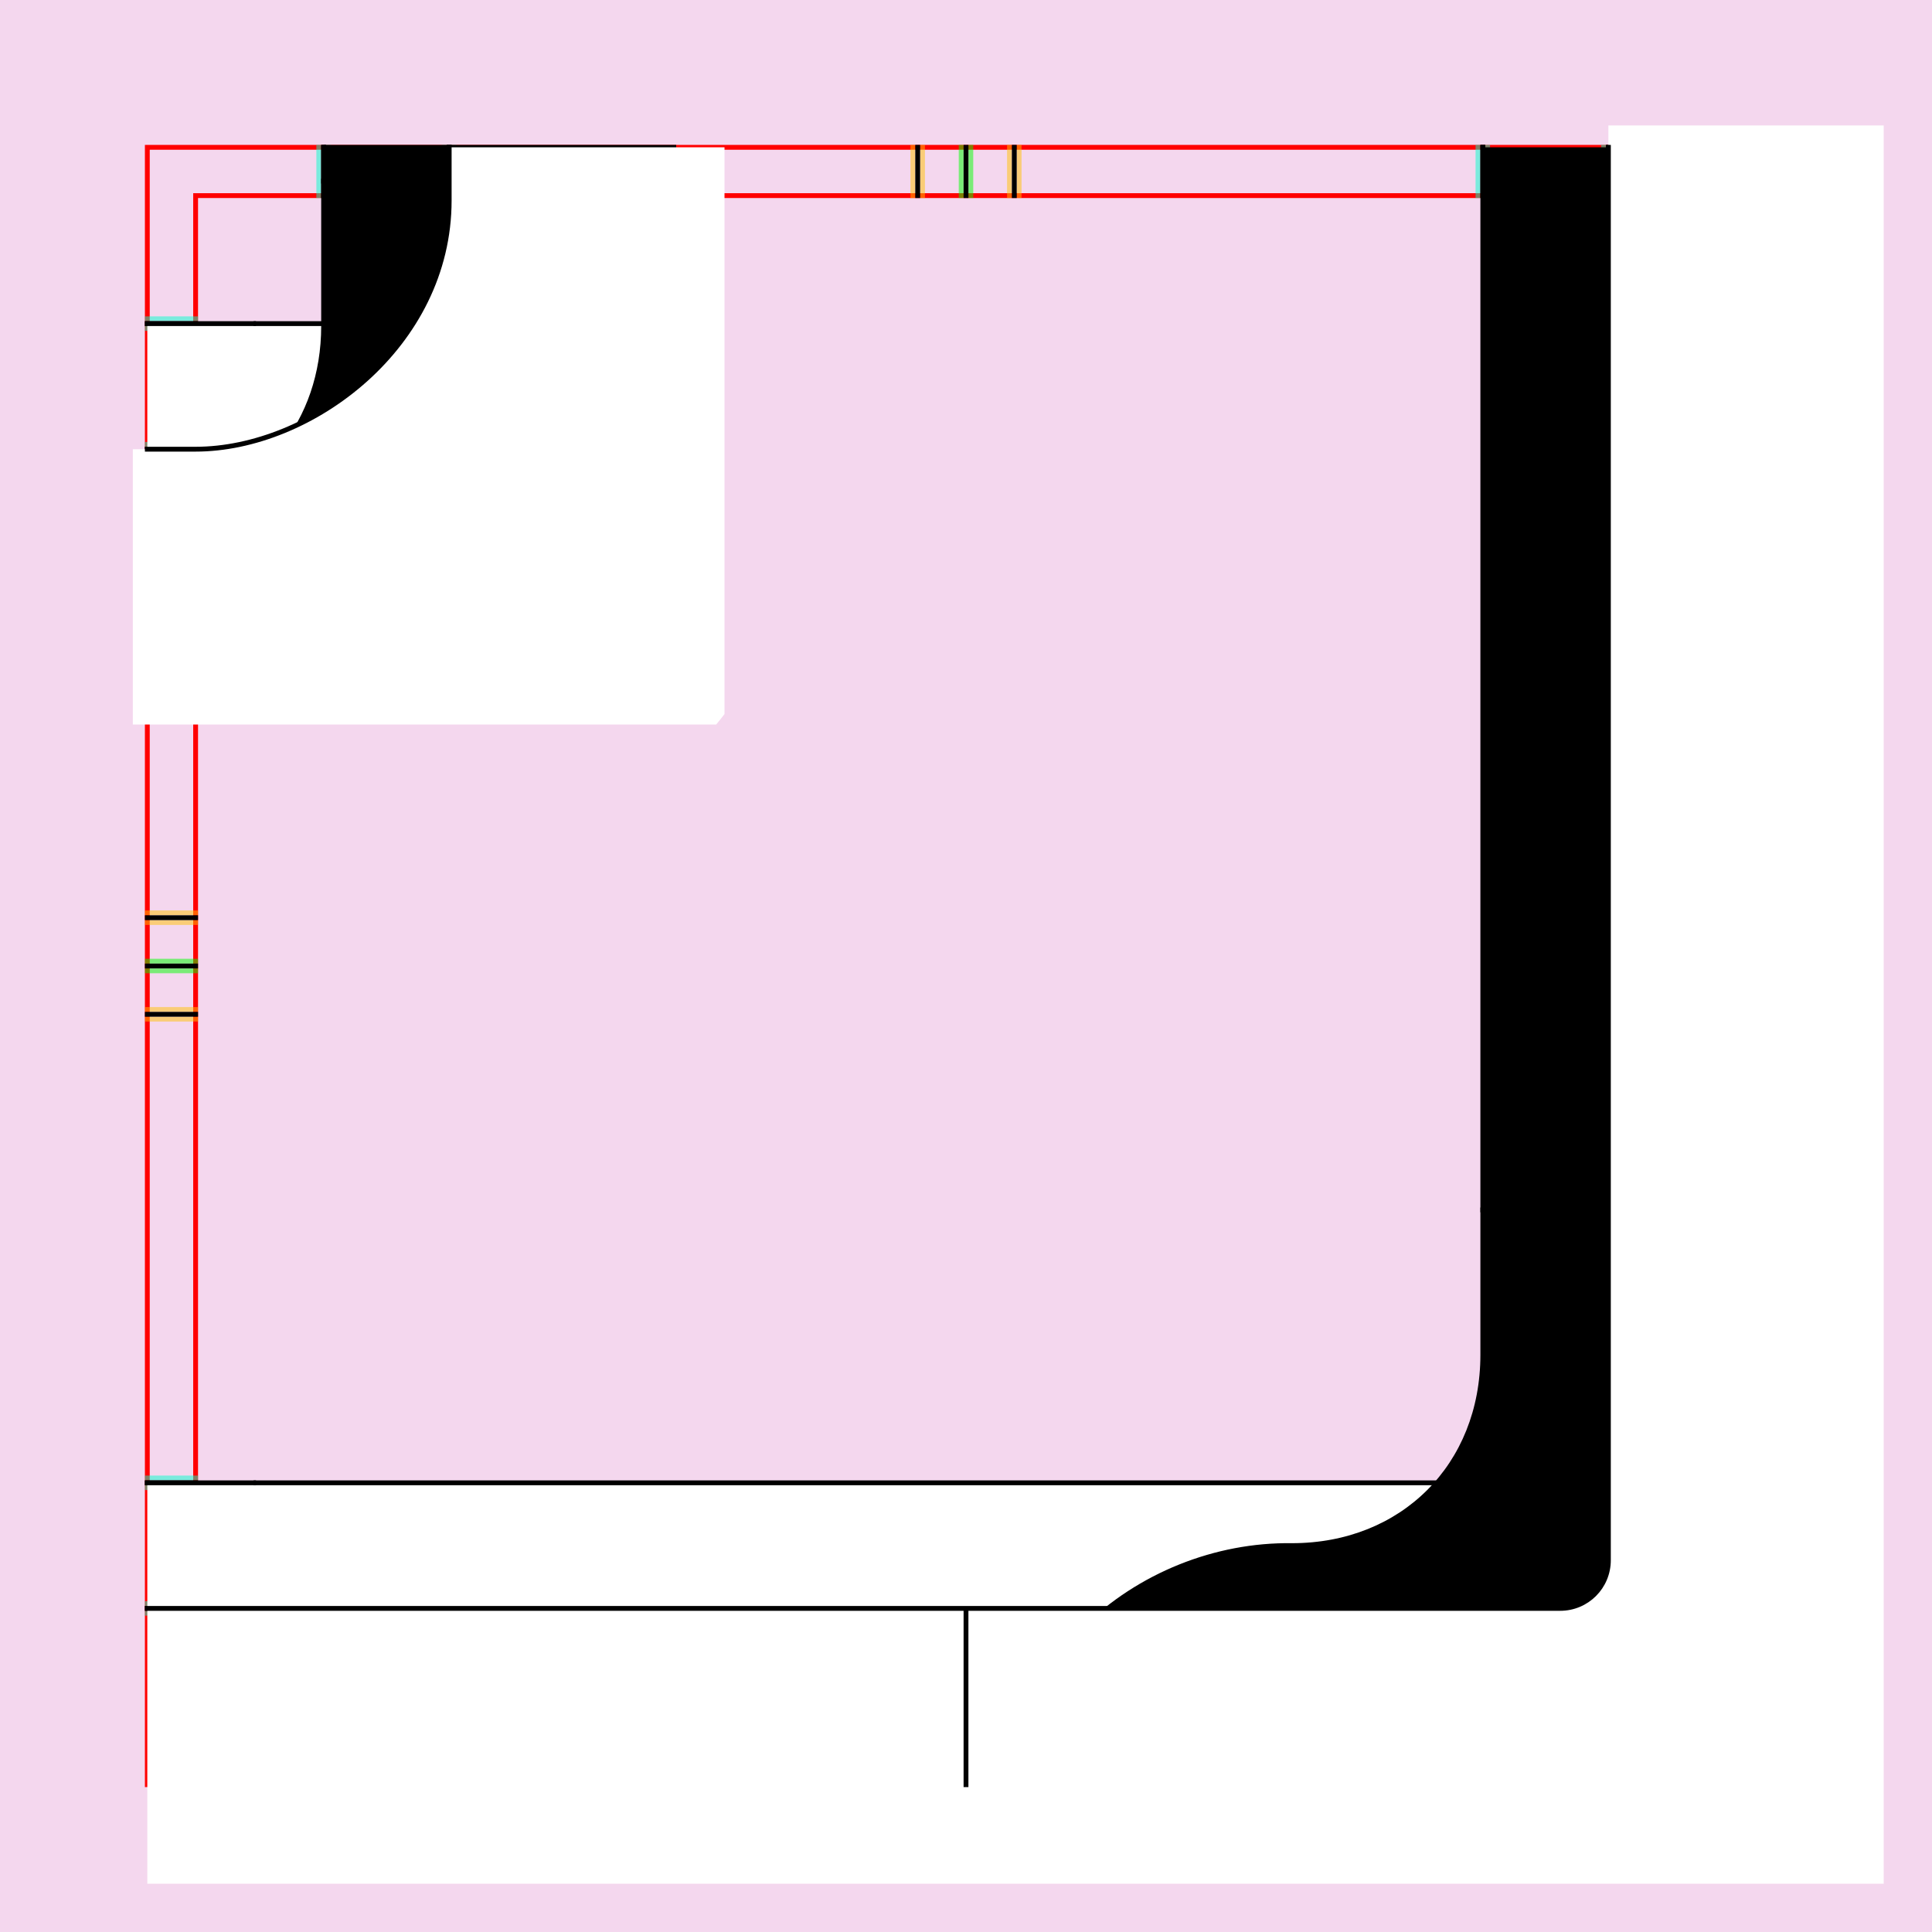
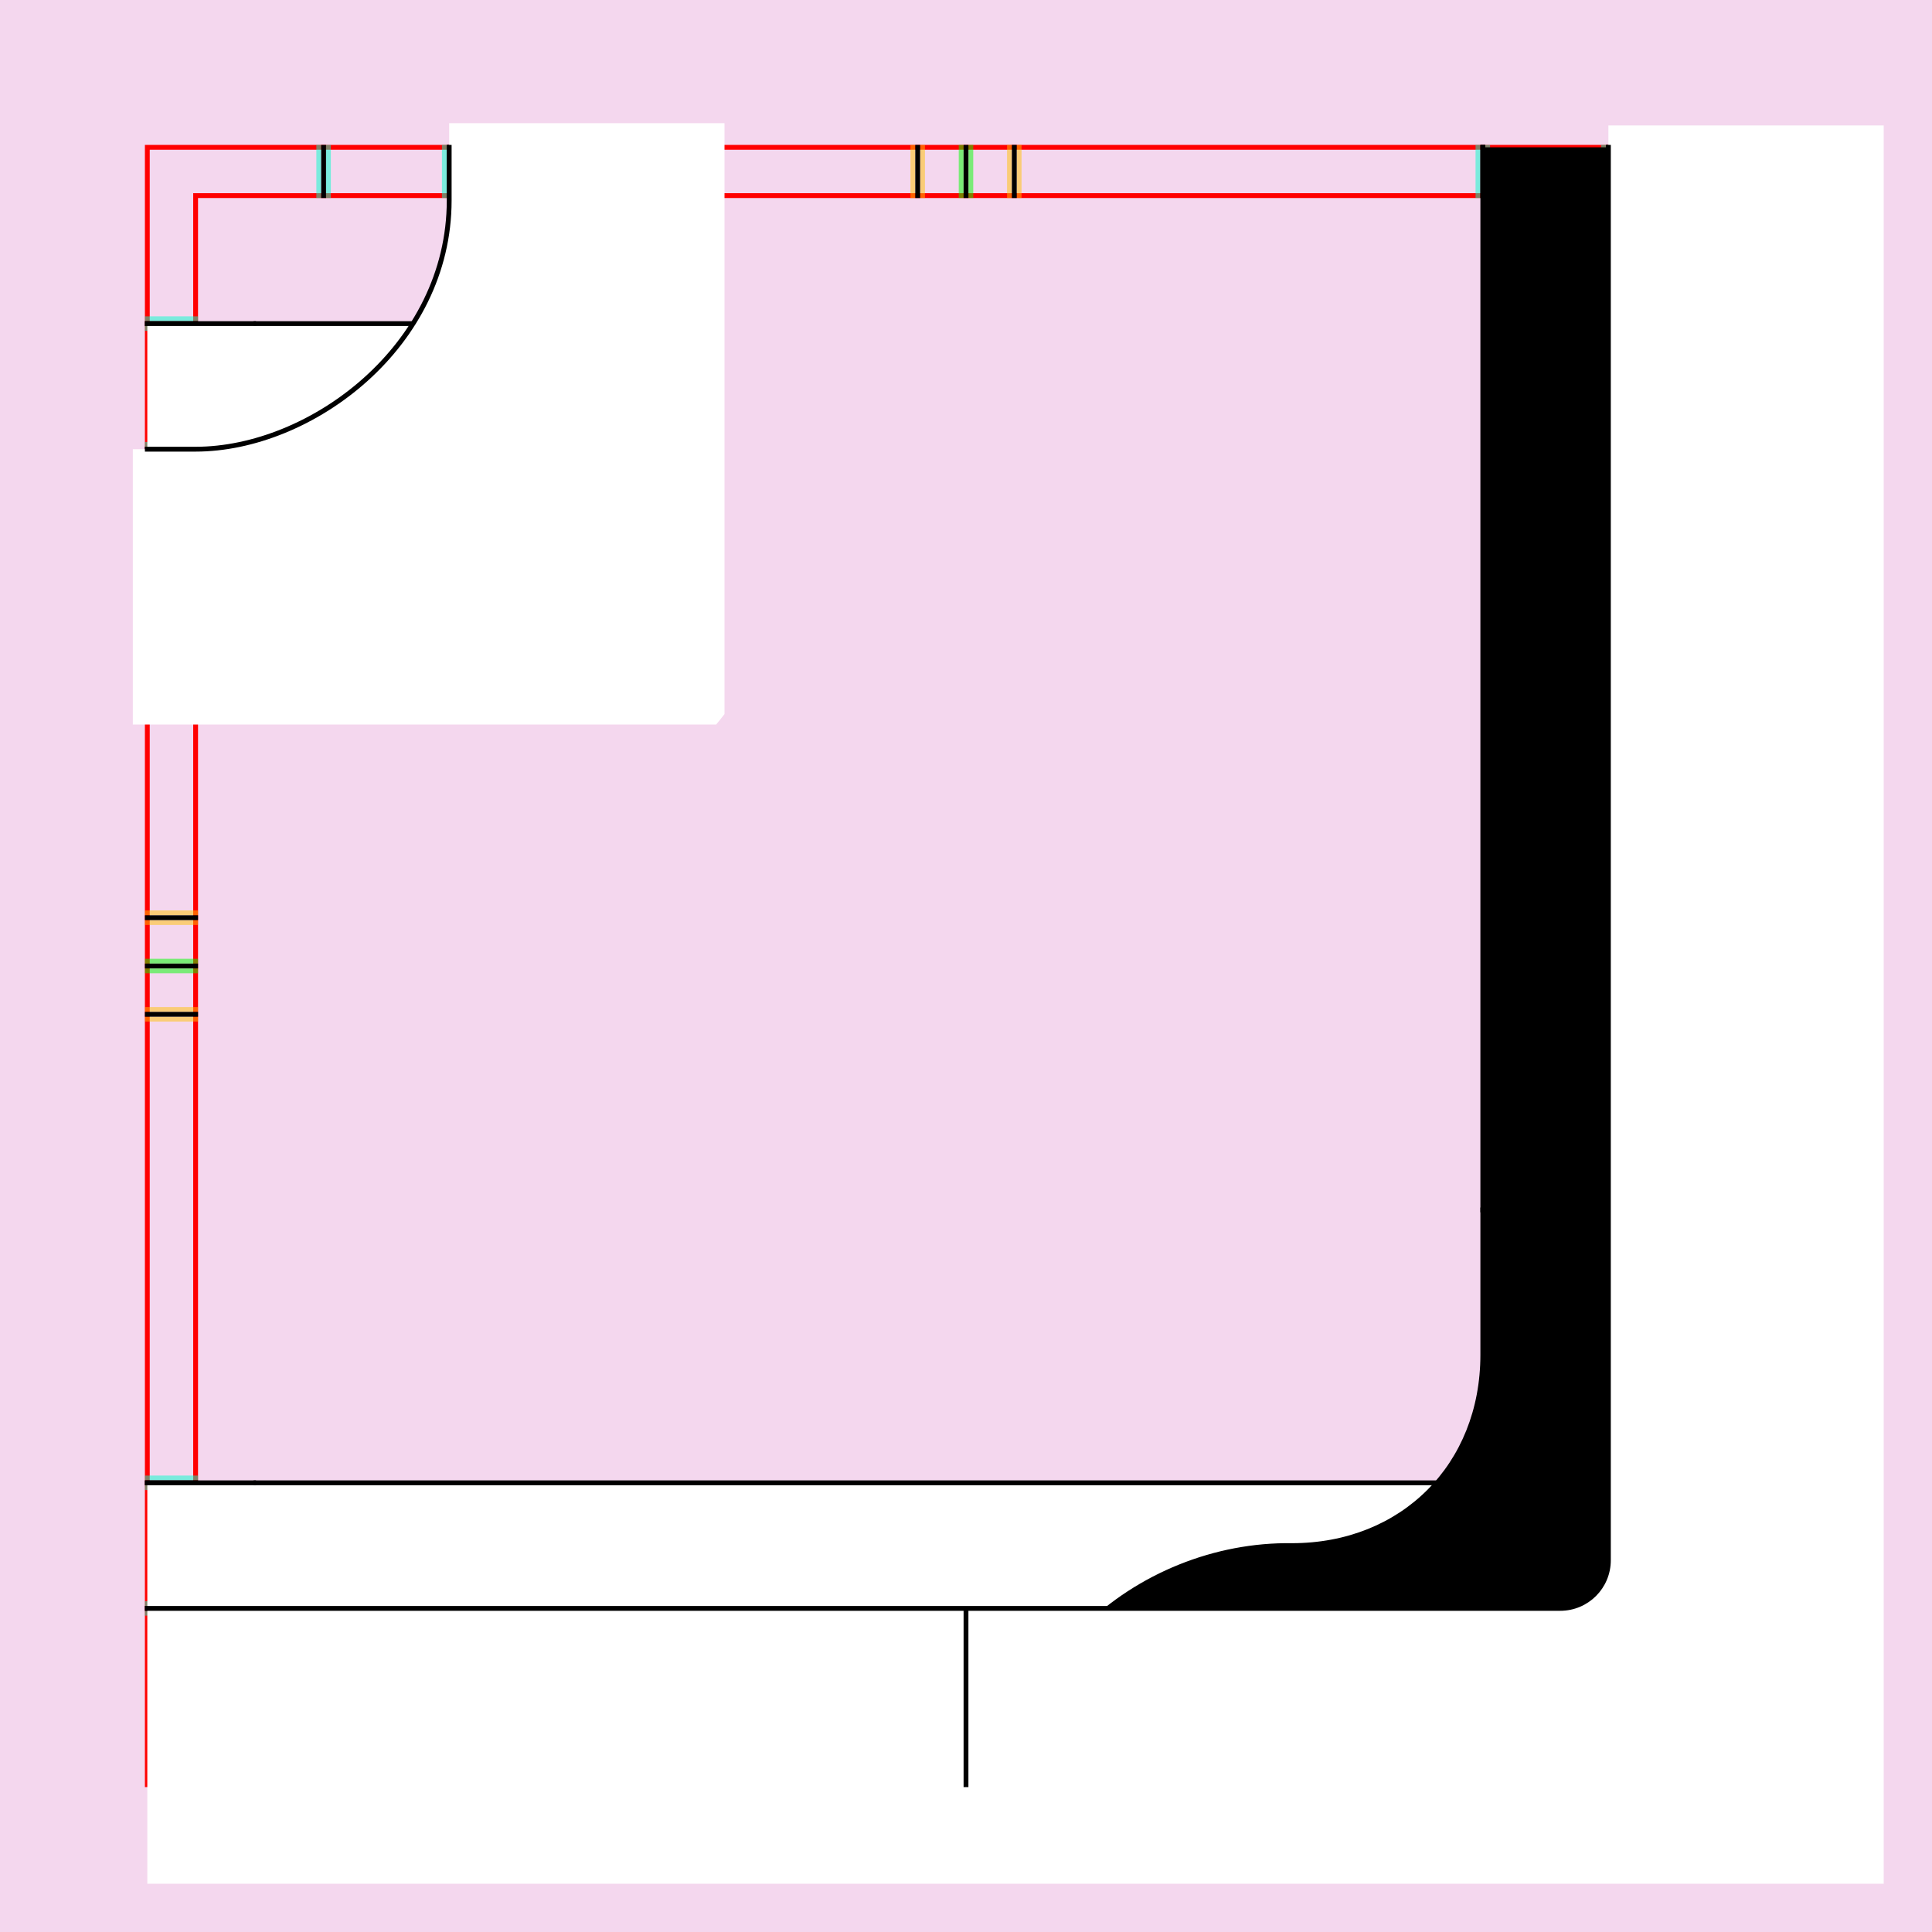
<svg xmlns="http://www.w3.org/2000/svg" style="display:inline" version="1.1" id="svg2902" height="400" width="400">
  <defs id="defs2904" />
  <g id="bg">
    <path style="fill:#f4d7ee" d="M 400,0 400,400 0,400 0,0 z" id="bgrect" />
  </g>
  <g id="XX_referenz" style="display:inline">
    <path id="innerframe" style="fill:none;stroke:#ff0000;stroke-width:1" d="m 40.5,40.5 319,0 0,319 -319,0 0,-319 z" />
    <path id="outerframe" style="fill:none;stroke:#ff0000;stroke-width:1" d="m 30.5,30.5 339,0 0,339 -339,0 0,-339 z" />
    <path style="opacity:0.5;fill:none;stroke:#ffc200;stroke-width:1px;stroke-linecap:square" d="m 189,30.5 0,10" id="ref-S-top-1" />
    <path style="opacity:0.5;fill:none;stroke:#ffc200;stroke-width:1px;stroke-linecap:square" d="m 191,30.5 0,10" id="ref-S-top-2" />
    <path style="opacity:0.5;fill:none;stroke:#ffc200;stroke-width:1px;stroke-linecap:square" d="m 209,30.5 0,10" id="ref-S-top-3" />
    <path style="opacity:0.5;fill:none;stroke:#ffc200;stroke-width:1px;stroke-linecap:square" d="m 211,30.5 0,10" id="ref-S-top-4" />
    <path style="opacity:0.5;fill:none;stroke:#00ff00;stroke-width:1px;stroke-linecap:square" d="m 199,30.5 0,10" id="ref-I-top-1" />
    <path style="opacity:0.5;fill:none;stroke:#00ff00;stroke-width:1px;stroke-linecap:square" d="m 201,30.5 0,10" id="ref-I-top-2" />
    <path style="opacity:0.5;fill:none;stroke:#00ffcc;stroke-width:1px;stroke-linecap:square" d="m 66,30.5 0,10" id="ref-C-top-1" />
    <path style="opacity:0.5;fill:none;stroke:#00ffcc;stroke-width:1px;stroke-linecap:square" d="m 68,30.5 0,10" id="ref-C-top-2" />
    <path style="opacity:0.5;fill:none;stroke:#00ffcc;stroke-width:1px;stroke-linecap:square" d="m 92,30.5 0,10" id="ref-C-top-3" />
    <path style="opacity:0.5;fill:none;stroke:#00ffcc;stroke-width:1px;stroke-linecap:square" d="m 94,30.5 0,10" id="ref-C-top-4" />
    <path style="opacity:0.5;fill:none;stroke:#00ffcc;stroke-width:1px;stroke-linecap:square" d="m 306,30.5 0,10" id="ref-C-top-5" />
    <path style="opacity:0.5;fill:none;stroke:#00ffcc;stroke-width:1px;stroke-linecap:square" d="m 308,30.5 0,10" id="ref-C-top-6" />
    <path style="opacity:0.5;fill:none;stroke:#00ffcc;stroke-width:1px;stroke-linecap:square" d="m 332,30.5 0,10" id="ref-C-top-7" />
    <path style="opacity:0.5;fill:none;stroke:#00ffcc;stroke-width:1px;stroke-linecap:square" d="m 334,30.5 0,10" id="ref-C-top-8" />
    <path style="opacity:0.5;fill:none;stroke:#ffc200;stroke-width:1px;stroke-linecap:square" d="m 369.5,189 -10,0" id="ref-S-right-1" />
    <path style="opacity:0.5;fill:none;stroke:#ffc200;stroke-width:1px;stroke-linecap:square" d="m 369.5,191 -10,0" id="ref-S-right-2" />
    <path style="opacity:0.5;fill:none;stroke:#ffc200;stroke-width:1px;stroke-linecap:square" d="m 369.5,209 -10,0" id="ref-S-right-3" />
    <path style="opacity:0.5;fill:none;stroke:#ffc200;stroke-width:1px;stroke-linecap:square" d="m 369.5,211 -10,0" id="ref-S-right-4" />
    <path style="opacity:0.5;fill:none;stroke:#00ff00;stroke-width:1px;stroke-linecap:square" d="m 369.5,199 -10,0" id="ref-I-right-1" />
    <path style="opacity:0.5;fill:none;stroke:#00ff00;stroke-width:1px;stroke-linecap:square" d="m 369.5,201 -10,0" id="ref-I-right-2" />
    <path style="opacity:0.5;fill:none;stroke:#00ffcc;stroke-width:1px;stroke-linecap:square" d="m 369.5,66 -10,0" id="ref-C-right-1" />
    <path style="opacity:0.5;fill:none;stroke:#00ffcc;stroke-width:1px;stroke-linecap:square" d="m 369.5,68 -10,0" id="ref-C-right-2" />
    <path style="opacity:0.5;fill:none;stroke:#00ffcc;stroke-width:1px;stroke-linecap:square" d="m 369.5,92 -10,0" id="ref-C-right-3" />
    <path style="opacity:0.5;fill:none;stroke:#00ffcc;stroke-width:1px;stroke-linecap:square" d="m 369.5,94 -10,0" id="ref-C-right-4" />
    <path style="opacity:0.5;fill:none;stroke:#00ffcc;stroke-width:1px;stroke-linecap:square" d="m 369.5,306 -10,0" id="ref-C-right-5" />
    <path style="opacity:0.5;fill:none;stroke:#00ffcc;stroke-width:1px;stroke-linecap:square" d="m 369.5,308 -10,0" id="ref-C-right-6" />
    <path style="opacity:0.5;fill:none;stroke:#00ffcc;stroke-width:1px;stroke-linecap:square" d="m 369.5,332 -10,0" id="ref-C-right-7" />
    <path style="opacity:0.5;fill:none;stroke:#00ffcc;stroke-width:1px;stroke-linecap:square" d="m 369.5,334 -10,0" id="ref-C-right-8" />
    <path style="opacity:0.5;fill:none;stroke:#ffc200;stroke-width:1px;stroke-linecap:square" d="m 189,369.5 0,-10" id="ref-S-bottom-1" />
    <path style="opacity:0.5;fill:none;stroke:#ffc200;stroke-width:1px;stroke-linecap:square" d="m 191,369.5 0,-10" id="ref-S-bottom-2" />
    <path style="opacity:0.5;fill:none;stroke:#ffc200;stroke-width:1px;stroke-linecap:square" d="m 209,369.5 0,-10" id="ref-S-bottom-3" />
    <path style="opacity:0.5;fill:none;stroke:#ffc200;stroke-width:1px;stroke-linecap:square" d="m 211,369.5 0,-10" id="ref-S-bottom-4" />
    <path style="opacity:0.5;fill:none;stroke:#00ff00;stroke-width:1px;stroke-linecap:square" d="m 199,369.5 0,-10" id="ref-I-bottom-1" />
    <path style="opacity:0.5;fill:none;stroke:#00ff00;stroke-width:1px;stroke-linecap:square" d="m 201,369.5 0,-10" id="ref-I-bottom-2" />
    <path style="opacity:0.5;fill:none;stroke:#00ffcc;stroke-width:1px;stroke-linecap:square" d="m 66,369.5 0,-10" id="ref-C-bottom-1" />
    <path style="opacity:0.5;fill:none;stroke:#00ffcc;stroke-width:1px;stroke-linecap:square" d="m 68,369.5 0,-10" id="ref-C-bottom-2" />
    <path style="opacity:0.5;fill:none;stroke:#00ffcc;stroke-width:1px;stroke-linecap:square" d="m 92,369.5 0,-10" id="ref-C-bottom-3" />
    <path style="opacity:0.5;fill:none;stroke:#00ffcc;stroke-width:1px;stroke-linecap:square" d="m 94,369.5 0,-10" id="ref-C-bottom-4" />
    <path style="opacity:0.5;fill:none;stroke:#00ffcc;stroke-width:1px;stroke-linecap:square" d="m 306,369.5 0,-10" id="ref-C-bottom-5" />
    <path style="opacity:0.5;fill:none;stroke:#00ffcc;stroke-width:1px;stroke-linecap:square" d="m 308,369.5 0,-10" id="ref-C-bottom-6" />
    <path style="opacity:0.5;fill:none;stroke:#00ffcc;stroke-width:1px;stroke-linecap:square" d="m 332,369.5 0,-10" id="ref-C-bottom-7" />
    <path style="opacity:0.5;fill:none;stroke:#00ffcc;stroke-width:1px;stroke-linecap:square" d="m 334,369.5 0,-10" id="ref-C-bottom-8" />
    <path style="opacity:0.5;fill:none;stroke:#ffc200;stroke-width:1px;stroke-linecap:square" d="m 30.5,189 10,0" id="ref-S-left-1" />
    <path style="opacity:0.5;fill:none;stroke:#ffc200;stroke-width:1px;stroke-linecap:square" d="m 30.5,191 10,0" id="ref-S-left-2" />
    <path style="opacity:0.5;fill:none;stroke:#ffc200;stroke-width:1px;stroke-linecap:square" d="m 30.5,209 10,0" id="ref-S-left-3" />
    <path style="opacity:0.5;fill:none;stroke:#ffc200;stroke-width:1px;stroke-linecap:square" d="m 30.5,211 10,0" id="ref-S-left-4" />
    <path style="opacity:0.5;fill:none;stroke:#00ff00;stroke-width:1px;stroke-linecap:square" d="m 40.5,199 -10,0" id="ref-I-left-1" />
    <path style="opacity:0.5;fill:none;stroke:#00ff00;stroke-width:1px;stroke-linecap:square" d="m 40.5,201 -10,0" id="ref-I-left-2" />
    <path style="opacity:0.5;fill:none;stroke:#00ffcc;stroke-width:1px;stroke-linecap:square" d="m 30.5,66 10,0" id="ref-C-left-1" />
    <path style="opacity:0.5;fill:none;stroke:#00ffcc;stroke-width:1px;stroke-linecap:square" d="m 30.5,68 10,0" id="ref-C-left-2" />
    <path style="opacity:0.5;fill:none;stroke:#00ffcc;stroke-width:1px;stroke-linecap:square" d="m 30.5,92 10,0" id="ref-C-left-3" />
    <path style="opacity:0.5;fill:none;stroke:#00ffcc;stroke-width:1px;stroke-linecap:square" d="m 30.5,94 10,0" id="ref-C-left-4" />
    <path style="opacity:0.5;fill:none;stroke:#00ffcc;stroke-width:1px;stroke-linecap:square" d="m 30.5,306 10,0" id="ref-C-left-5" />
    <path style="opacity:0.5;fill:none;stroke:#00ffcc;stroke-width:1px;stroke-linecap:square" d="m 30.5,308 10,0" id="ref-C-left-6" />
    <path style="opacity:0.5;fill:none;stroke:#00ffcc;stroke-width:1px;stroke-linecap:square" d="m 30.5,332 10,0" id="ref-C-left-7" />
    <path style="opacity:0.5;fill:none;stroke:#00ffcc;stroke-width:1px;stroke-linecap:square" d="m 30.5,334 10,0" id="ref-C-left-8" />
    <path style="fill:none;stroke:#000000;stroke-width:1px;stroke-linecap:square" d="m 190,30.5 0,10" id="S-top-1" />
    <path style="fill:none;stroke:#000000;stroke-width:1px;stroke-linecap:square" d="m 210,30.5 0,10" id="S-top-2" />
    <path style="fill:none;stroke:#000000;stroke-width:1px;stroke-linecap:square" d="m 369.5,190 -10,0" id="S-right-1" />
    <path style="fill:none;stroke:#000000;stroke-width:1px;stroke-linecap:square" d="m 369.5,210 -10,0" id="S-right-2" />
    <path style="fill:none;stroke:#000000;stroke-width:1px;stroke-linecap:square" d="m 190,369.5 0,-10" id="S-bottom-1" />
    <path style="fill:none;stroke:#000000;stroke-width:1px;stroke-linecap:square" d="m 210,369.5 0,-10" id="S-bottom-2" />
    <path style="fill:none;stroke:#000000;stroke-width:1px;stroke-linecap:square" d="m 30.5,190 10,0" id="S-left-1" />
    <path style="fill:none;stroke:#000000;stroke-width:1px;stroke-linecap:square" d="m 30.5,210 10,0" id="S-left-2" />
    <path style="fill:none;stroke:#000000;stroke-width:1px;stroke-linecap:square" d="m 200,30.5 0,10" id="I-top-1" />
    <path style="fill:none;stroke:#000000;stroke-width:1px;stroke-linecap:square" d="m 369.5,200 -10,0" id="I-right-1" />
    <path style="fill:none;stroke:#000000;stroke-width:1px;stroke-linecap:square" d="m 200,369.5 0,-10" id="I-bottom-1" />
    <path style="fill:none;stroke:#000000;stroke-width:1px;stroke-linecap:square" d="m 40.5,200 -10,0" id="I-left-1" />
    <path style="fill:none;stroke:#000000;stroke-width:1px;stroke-linecap:square" d="m 67,30.5 0,10" id="C-top-1" />
    <path style="fill:none;stroke:#000000;stroke-width:1px;stroke-linecap:square" d="m 93,30.5 0,10" id="C-top-2" />
    <path style="fill:none;stroke:#000000;stroke-width:1px;stroke-linecap:square" d="m 307,30.5 0,10" id="C-top-3" />
    <path style="fill:none;stroke:#000000;stroke-width:1px;stroke-linecap:square" d="m 333,30.5 0,10" id="C-top-4" />
    <path style="fill:none;stroke:#000000;stroke-width:1px;stroke-linecap:square" d="m 369.5,67 -10,0" id="C-right-1" />
    <path style="fill:none;stroke:#000000;stroke-width:1px;stroke-linecap:square" d="m 369.5,93 -10,0" id="C-right-2" />
    <path style="fill:none;stroke:#000000;stroke-width:1px;stroke-linecap:square" d="m 369.5,307 -10,0" id="C-right-3" />
    <path style="fill:none;stroke:#000000;stroke-width:1px;stroke-linecap:square" d="m 369.5,333 -10,0" id="C-right-4" />
    <path style="fill:none;stroke:#000000;stroke-width:1px;stroke-linecap:square" d="m 67,369.5 0,-10" id="C-bottom-1" />
    <path style="fill:none;stroke:#000000;stroke-width:1px;stroke-linecap:square" d="m 93,369.5 0,-10" id="C-bottom-2" />
    <path style="fill:none;stroke:#000000;stroke-width:1px;stroke-linecap:square" d="m 307,369.5 0,-10" id="C-bottom-3" />
    <path style="fill:none;stroke:#000000;stroke-width:1px;stroke-linecap:square" d="m 333,369.5 0,-10" id="C-bottom-4" />
    <path style="fill:none;stroke:#000000;stroke-width:1px;stroke-linecap:square" d="m 30.5,67 10,0" id="C-left-1" />
    <path style="fill:none;stroke:#000000;stroke-width:1px;stroke-linecap:square" d="m 30.5,93 10,0" id="C-left-2" />
    <path style="fill:none;stroke:#000000;stroke-width:1px;stroke-linecap:square" d="m 30.5,307 10,0" id="C-left-3" />
    <path style="fill:none;stroke:#000000;stroke-width:1px;stroke-linecap:square" d="m 30.5,333 10,0" id="C-left-4" />
  </g>
  <g id="layer4" style="display:inline">
    <path style="fill:#ffffff;stroke:none;display:inline" d="m 30.5,307 315,0 0,26 -315,0 z" id="S-bottom-2-6" zpos="-2500" />
    <path style="fill:none;stroke:#000000;stroke-width:1px;stroke-linecap:square;display:inline" d="m 30.5,307 22,0" id="path4023" />
    <path style="fill:none;stroke:#000000;stroke-width:1px;display:inline" d="m 52.5,307 293,0" id="path4019" zpos="-2500" />
    <path zpos="-2500" id="path3129" d="m 30.5,67 75,0 0,26 -75,0 z" style="fill:#ffffff;stroke:none;display:inline" />
    <path id="path3131" d="m 30.5,67 22,0" style="fill:none;stroke:#000000;stroke-width:1px;stroke-linecap:square;display:inline" />
    <path zpos="-2500" id="path3133" d="m 52.5,67 53,0" style="fill:none;stroke:#000000;stroke-width:1px;display:inline" />
  </g>
  <g id="layer3" style="display:none">
    <path style="font-size:medium;font-style:normal;font-variant:normal;font-weight:normal;font-stretch:normal;text-indent:0;text-align:start;text-decoration:none;line-height:normal;letter-spacing:normal;word-spacing:normal;text-transform:none;direction:ltr;block-progression:tb;writing-mode:lr-tb;text-anchor:start;baseline-shift:baseline;color:#000000;fill:#000000;stroke:none;stroke-width:1;marker:none;visibility:visible;display:inline;overflow:visible;enable-background:accumulate;font-family:Sans;-inkscape-font-specification:Sans" d="m 307,30.5 60,-0.688 0,202.375 C 367,296.943 374.553,350 249.188,350 l -153.375,0 c -7.925,0.112 -15.845,-3.071 -21.489,-8.635 -5.644,-5.564 -8.938,-13.439 -8.938,-21.365 0,-7.925 3.295,-15.8 8.938,-21.365 5.644,-5.564 13.564,-8.747 21.489,-8.635 l 153.375,0 C 281.74,290 307,264.74 307,232.188 z" id="rect3131-3" zpos="-2400" />
    <path style="font-size:medium;font-style:normal;font-variant:normal;font-weight:normal;font-stretch:normal;text-indent:0;text-align:start;text-decoration:none;line-height:normal;letter-spacing:normal;word-spacing:normal;text-transform:none;direction:ltr;block-progression:tb;writing-mode:lr-tb;text-anchor:start;baseline-shift:baseline;color:#000000;fill:none;stroke:#000000;stroke-width:1px;stroke-miterlimit:4;stroke-dasharray:none;marker:none;visibility:visible;display:inline;overflow:visible;enable-background:accumulate;font-family:Sans;-inkscape-font-specification:Sans" d="m 249.188,350 -153.375,0 c -7.925,0.112 -15.845,-3.071 -21.489,-8.635 -5.644,-5.564 -8.938,-13.439 -8.938,-21.365 0,-7.925 3.295,-15.8 8.938,-21.365 5.644,-5.564 13.564,-8.747 21.489,-8.635 l 153.375,0 C 281.74,290 307,264.74 307,232.188" id="path3991" zpos="-2400" />
    <path style="font-size:medium;font-style:normal;font-variant:normal;font-weight:normal;font-stretch:normal;text-indent:0;text-align:start;text-decoration:none;line-height:normal;letter-spacing:normal;word-spacing:normal;text-transform:none;direction:ltr;block-progression:tb;writing-mode:lr-tb;text-anchor:start;baseline-shift:baseline;color:#000000;fill:none;stroke:#000000;stroke-width:1px;stroke-miterlimit:4;stroke-dasharray:none;marker:none;visibility:visible;display:inline;overflow:visible;enable-background:accumulate;font-family:Sans;-inkscape-font-specification:Sans" d="m 307,232.188 0,-71.688 0,-130" id="path3966" />
  </g>
  <g style="display:none" id="g3196">
    <path style="font-size:medium;font-style:normal;font-variant:normal;font-weight:normal;font-stretch:normal;text-indent:0;text-align:start;text-decoration:none;line-height:normal;letter-spacing:normal;word-spacing:normal;text-transform:none;direction:ltr;block-progression:tb;writing-mode:lr-tb;text-anchor:start;baseline-shift:baseline;color:#000000;fill:#000000;stroke:none;stroke-width:1;marker:none;visibility:visible;display:inline;overflow:visible;enable-background:accumulate;font-family:Sans;-inkscape-font-specification:Sans" d="m 67,30 0,22.188 C 67,77.354 51.893,98.135 30,106.281 L 30,140 l 81.75,0 C 129.175,118.377 127,86.978 127,52.188 L 127,30 67,30 z" id="rect3131-3-3" zpos="-2300" />
    <path style="font-size:medium;font-style:normal;font-variant:normal;font-weight:normal;font-stretch:normal;text-indent:0;text-align:start;text-decoration:none;line-height:normal;letter-spacing:normal;word-spacing:normal;text-transform:none;direction:ltr;block-progression:tb;writing-mode:lr-tb;text-anchor:start;baseline-shift:baseline;color:#000000;fill:none;stroke:#000000;stroke-width:1px;stroke-miterlimit:4;stroke-dasharray:none;marker:none;visibility:visible;display:inline;overflow:visible;enable-background:accumulate;font-family:Sans;-inkscape-font-specification:Sans" d="M 34.845,104.252 C 54.095,94.997 67,75.456 67,52.188" id="path3991-5" zpos="-2300" />
    <path style="font-size:medium;font-style:normal;font-variant:normal;font-weight:normal;font-stretch:normal;text-indent:0;text-align:start;text-decoration:none;line-height:normal;letter-spacing:normal;word-spacing:normal;text-transform:none;direction:ltr;block-progression:tb;writing-mode:lr-tb;text-anchor:start;baseline-shift:baseline;color:#000000;fill:none;stroke:#000000;stroke-width:1px;stroke-linecap:square;stroke-miterlimit:4;stroke-dasharray:none;marker:none;visibility:visible;display:inline;overflow:visible;enable-background:accumulate;font-family:Sans;-inkscape-font-specification:Sans" d="M 67,52.188 67,30.5" id="path3966-6" />
  </g>
  <g id="layer5" style="display:none">
    <path style="fill:#000000;stroke:none;display:inline" d="M 307,261.188 C 307,293.74 281.74,319 249.188,319 l -73.375,0 c -7.925,-0.112 -15.845,3.071 -21.489,8.635 -5.644,5.564 -8.938,13.439 -8.938,21.365 0,7.925 3.295,15.8 8.938,21.365 5.644,5.564 13.564,8.747 21.489,8.635 l 73.375,0 C 313.943,379 367,325.943 367,261.188 L 367,30.5 l -60,0 0,130 z" id="S-right-2-9" zpos="-2400" />
    <path style="fill:none;stroke:#000000;stroke-width:1px;stroke-linecap:square;display:inline" d="m 307,30.5 0,170" id="path4075" />
    <path style="fill:none;stroke:#000000;stroke-width:1px;stroke-linecap:square;display:inline" d="m 307,200.5 0,60.688 C 307,293.74 281.74,319 249.188,319 l -73.375,0 c -7.925,-0.112 -15.845,3.071 -21.489,8.635 -5.644,5.564 -8.938,13.439 -8.938,21.365 0,7.925 3.295,15.8 8.938,21.365 5.644,5.564 13.564,8.747 21.489,8.635 l 73.375,0" id="path4071" zpos="-2400" />
  </g>
  <g style="display:none" id="g4077">
    <path zpos="-2400" id="path4079" d="M 307,231.188 C 307,263.74 281.74,289 249.188,289 l -43.375,0 c -7.925,-0.112 -15.845,3.071 -21.489,8.635 -5.644,5.564 -8.938,13.439 -8.938,21.365 0,7.925 3.295,15.8 8.938,21.365 5.644,5.564 13.564,8.747 21.489,8.635 l 43.375,0 C 374.553,349 367,276.164 367,231.188 L 367,30.5 l -60,0 0,130 z" style="fill:#000000;stroke:none;display:inline" />
    <path id="path4081" d="m 307,30.5 0,170" style="fill:none;stroke:#000000;stroke-width:1px;stroke-linecap:square;display:inline" />
    <path zpos="-2400" id="path4083" d="m 307,200.5 0,30.688 C 307,263.74 281.74,289 249.188,289 l -43.375,0 c -7.925,-0.112 -15.845,3.071 -21.489,8.635 -5.644,5.564 -8.938,13.439 -8.938,21.365 0,7.925 3.295,15.8 8.938,21.365 5.644,5.564 13.564,8.747 21.489,8.635 l 43.375,0" style="fill:none;stroke:#000000;stroke-width:1px;stroke-linecap:square;display:inline" />
  </g>
  <g id="g3212" style="display:none">
    <path style="fill:#000000;stroke:none;display:inline" d="m 67,30 0,10.188 C 67,65.354 51.893,86.135 30,94.281 L 30,140 91.594,140 C 130.585,115.522 127,71.231 127,40.188 L 127,30 67,30 z" id="path3214" zpos="-2300" />
    <path style="fill:none;stroke:#000000;stroke-width:1px;stroke-linecap:square;display:inline" d="m 67,30.5 0,9.688" id="path4171" />
    <path style="fill:none;stroke:#000000;stroke-width:1px;stroke-linecap:square;display:inline" d="M 67,40.188 C 67,64.578 52.82,84.874 32.017,93.519" id="path3218" zpos="-2300" />
  </g>
  <g id="g4085" style="display:none">
    <path style="fill:#000000;stroke:none;display:inline" d="M 307,266.188 C 307,298.74 281.74,324 249.188,324 l -63.375,0 c -7.925,-0.112 -15.845,3.071 -21.489,8.635 -5.644,5.564 -8.938,13.439 -8.938,21.365 0,7.925 3.295,15.8 8.938,21.365 5.644,5.564 13.564,8.747 21.489,8.635 l 63.375,0 C 313.943,384 367,330.943 367,266.188 L 367,30.5 l -60,0 0,130 z" id="path4087" zpos="-2400" />
    <path style="fill:none;stroke:#000000;stroke-width:1px;stroke-linecap:square;display:inline" d="m 307,30.5 0,205" id="path4089" />
    <path style="fill:none;stroke:#000000;stroke-width:1px;stroke-linecap:square;display:inline" d="m 307,235.5 0,30.688 C 307,298.74 281.74,324 249.188,324 l -63.375,0 c -7.925,-0.112 -15.845,3.071 -21.489,8.635 -5.644,5.564 -8.938,13.439 -8.938,21.365 0,7.925 3.295,15.8 8.938,21.365 5.644,5.564 13.564,8.747 21.489,8.635 l 63.375,0" id="path4091" zpos="-2400" />
  </g>
  <g id="layer6" style="display:none">
    <path style="fill:#000000;stroke:none;display:inline" d="M 387,325.531 C 357.652,358.818 314.798,380 267.5,380 c -15.849,0.224 -31.681,-6.152 -42.969,-17.281 -11.287,-11.129 -17.875,-26.868 -17.875,-42.719 0,-15.851 6.588,-31.59 17.875,-42.719 C 235.819,266.152 251.651,259.776 267.5,260 290.421,260 307,243.421 307,220.5 l 0,-60 0,-130 80,0 z" id="S-right-2-2" zpos="-2400" />
    <path style="fill:none;stroke:#000000;stroke-width:1px;stroke-linecap:square;display:inline" d="m 267.5,380 c -15.849,0.224 -31.681,-6.152 -42.969,-17.281 -11.287,-11.129 -17.875,-26.868 -17.875,-42.719 0,-15.851 6.588,-31.59 17.875,-42.719 C 235.819,266.152 251.651,259.776 267.5,260 290.421,260 307,243.421 307,220.5 l 0,-30" id="path4145" zpos="-2400" />
    <path style="fill:none;stroke:#000000;stroke-width:1px;stroke-linecap:square;display:inline" d="m 307,190.5 0,-160" id="path4141" />
  </g>
-   <g style="display:inline" id="g3228">
+   <g style="display:none" id="g3228">
    <path style="fill:#000000;stroke:none;display:inline" d="m 67,30 0,37.5 c 0,22.076 -15.388,38.243 -37,39.406 L 30,140 l 110,0 0,-110 -73,0 z" id="path3230" zpos="-2300" />
    <path zpos="-2300" id="path3232" d="M 36.125,106.176 C 54.465,102.566 67,87.43 67,67.5 l 0,-30" style="fill:none;stroke:#000000;stroke-width:1px;stroke-linecap:square;display:inline" />
    <path id="path3234" d="m 67,37.5 0,-7" style="fill:none;stroke:#000000;stroke-width:1px;stroke-linecap:square;display:inline" />
  </g>
  <g style="display:inline" id="g4147">
    <path zpos="-2400" id="path4149" d="m 206.656,380 c 0,-15.851 6.588,-31.59 17.875,-42.719 C 235.819,326.152 251.651,319.776 267.5,320 290.421,320 307,303.421 307,280.5 l 0,-120 0,-130 80,0 -20,335.031" style="fill:#000000;stroke:none;display:inline" />
    <path zpos="-2400" id="path4151" d="m 206.656,380 c 0,-15.851 6.588,-31.59 17.875,-42.719 C 235.819,326.152 251.651,319.776 267.5,320 290.421,320 307,303.421 307,280.5 l 0,-30" style="fill:none;stroke:#000000;stroke-width:1px;stroke-linecap:square;display:inline" />
    <path id="path4153" d="m 307,250.5 0,-220" style="fill:none;stroke:#000000;stroke-width:1px;stroke-linecap:square;display:inline" />
  </g>
  <g style="display:none" id="g4155">
    <path zpos="-2400" id="path4157" d="m 206.656,360 c 0,-15.851 6.588,-31.59 17.875,-42.719 C 235.819,306.152 251.651,299.776 267.5,300 290.421,300 307,283.421 307,260.5 l 0,-100 0,-130 80,0 0,335.031 z" style="fill:#000000;stroke:none;display:inline" />
    <path zpos="-2400" id="path4159" d="m 206.656,360 c 0,-15.851 6.588,-31.59 17.875,-42.719 C 235.819,306.152 251.651,299.776 267.5,300 290.421,300 307,283.421 307,260.5 l 0,-30" style="fill:none;stroke:#000000;stroke-width:1px;stroke-linecap:square;display:inline" />
    <path id="path4161" d="m 307,230.5 0,-200" style="fill:none;stroke:#000000;stroke-width:1px;stroke-linecap:square;display:inline" />
  </g>
  <g id="layer2" style="display:none">
    <path style="fill:#ffffff;stroke:none;display:inline" d="m 333,25.5 0,243.625 C 333,304.51 304.51,333 269.125,333 l -228.625,0 -10,0 0,57 357.781,0 c 0.587,-0.706 1.163,-1.425 1.719,-2.156 L 390,25.5 l -57,0 z" id="path3995" zpos="-2300" />
    <path style="fill:none;stroke:#000000;stroke-width:1px;stroke-linecap:square;display:inline" d="m 333,30.5 0,13 0,225.629 C 333,304.513 304.513,333 269.129,333 L 40.5,333 l -10,0" id="S-right-1-5" />
  </g>
  <g style="display:inline" id="g3252">
-     <path style="fill:#ffffff;stroke:none;display:inline" d="m 93,30.5 0,11 C 93,71.712 64.308,93 40.5,93 l -13,0 0,57 120.781,0 c 0.587,-0.706 1.163,-1.425 1.719,-2.156 L 150,30.5 z" id="path3284" zpos="-2300" />
+     <path style="fill:#ffffff;stroke:none;display:inline" d="m 93,25.5 0,16 C 93,71.712 64.308,93 40.5,93 l -13,0 0,57 120.781,0 c 0.587,-0.706 1.163,-1.425 1.719,-2.156 L 150,25.5 z" id="path3284" zpos="-2280" />
    <path id="path3256" d="m 93,30.5 0,11 C 93,71.712 64.308,93 40.5,93 l -10,0" style="fill:none;stroke:#000000;stroke-width:1px;stroke-linecap:square;display:inline" />
  </g>
  <g id="layer7" style="display:inline">
    <path style="fill:#ffffff;stroke:none;display:inline" d="m 333,25.969 0,297.062 C 333,328.561 328.561,333 323.031,333 L 40.5,333 l -10,0 0,57 359.5,0 0,-364.031 -57,0 z" id="path4203" zpos="-2300" />
    <path style="fill:none;stroke:#000000;stroke-width:1px;stroke-linecap:square;display:inline" d="m 30.5,333 10,0 282.519,0 C 328.549,333 333,328.549 333,323.019 L 333,43.5 l 0,-13" id="S-bottom-1-0" />
  </g>
  <g style="display:none" id="g3260">
-     <path zpos="-2300" id="path3262" d="m 93,29.969 0,53.062 C 93,88.561 88.561,93 83.031,93 L 40.5,93 l -14,0 0,57 123.5,0 0,-120.031 z" style="fill:#ffffff;stroke:none;display:inline" />
+     <path zpos="-2280" id="path3262" d="m 93,29.969 0,53.062 C 93,88.561 88.561,93 83.031,93 L 40.5,93 l -14,0 0,57 123.5,0 0,-120.031 z" style="fill:#ffffff;stroke:none;display:inline" />
    <path id="path3264" d="m 30.5,93 10,0 42.519,0 C 88.549,93 93,88.549 93,83.019 L 93,47.5 l 0,-17" style="fill:none;stroke:#000000;stroke-width:1px;stroke-linecap:square;display:inline" />
  </g>
  <g id="layer1" style="display:inline">
    <path style="fill:none;stroke:#000000;stroke-width:1px;stroke-linecap:square;display:inline" d="m 200,369.5 0,-36" id="I-bottom-1-9" zpos="-1" />
  </g>
</svg>
